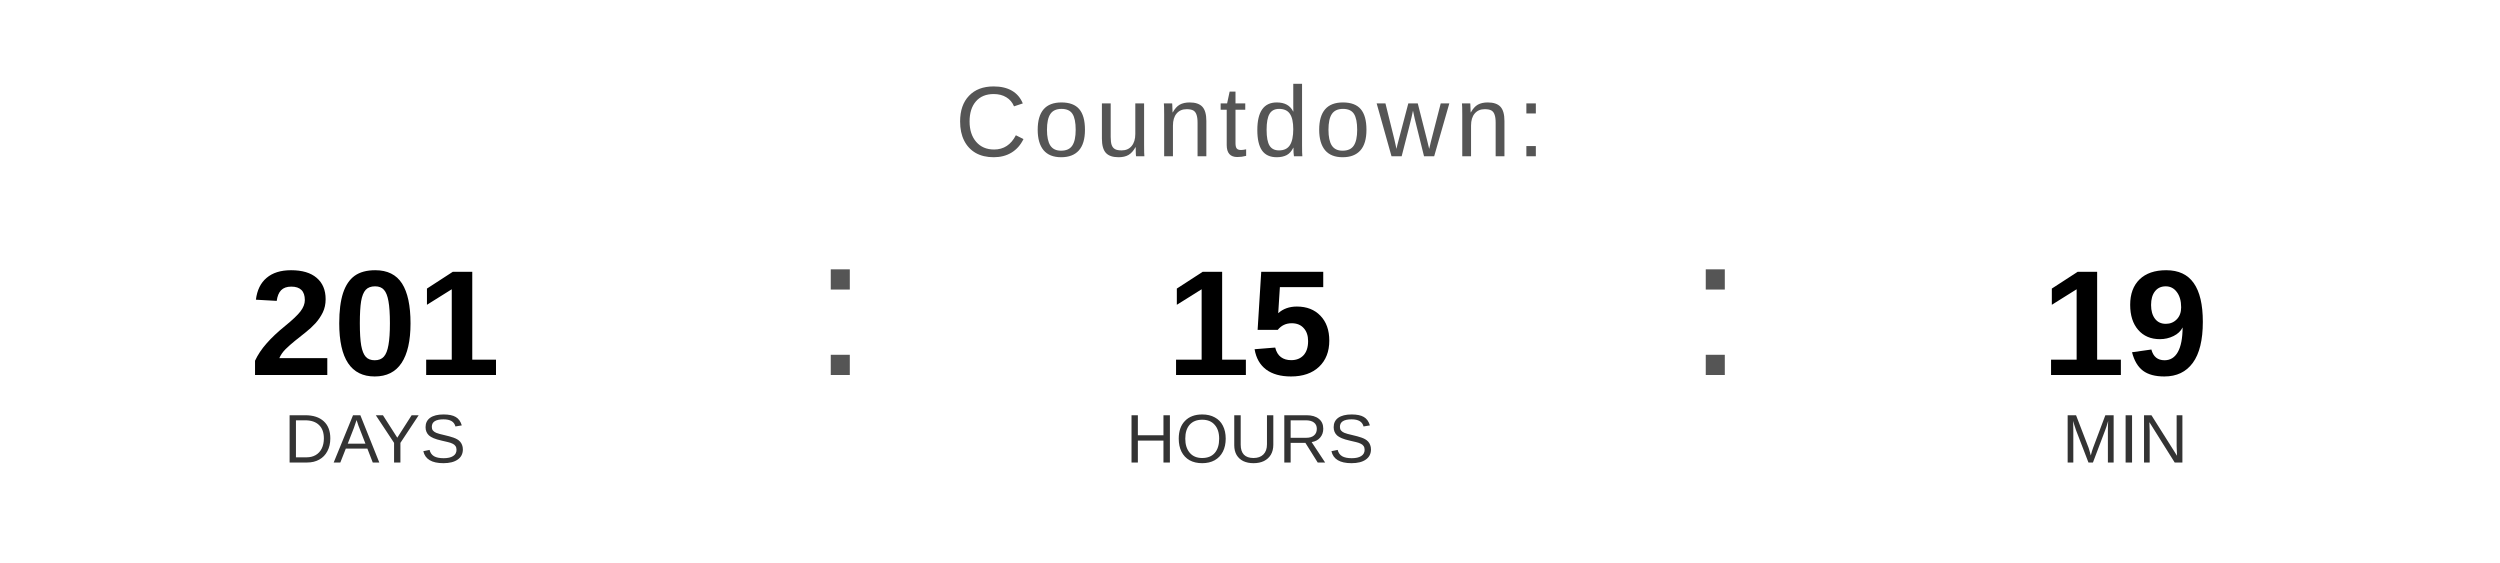
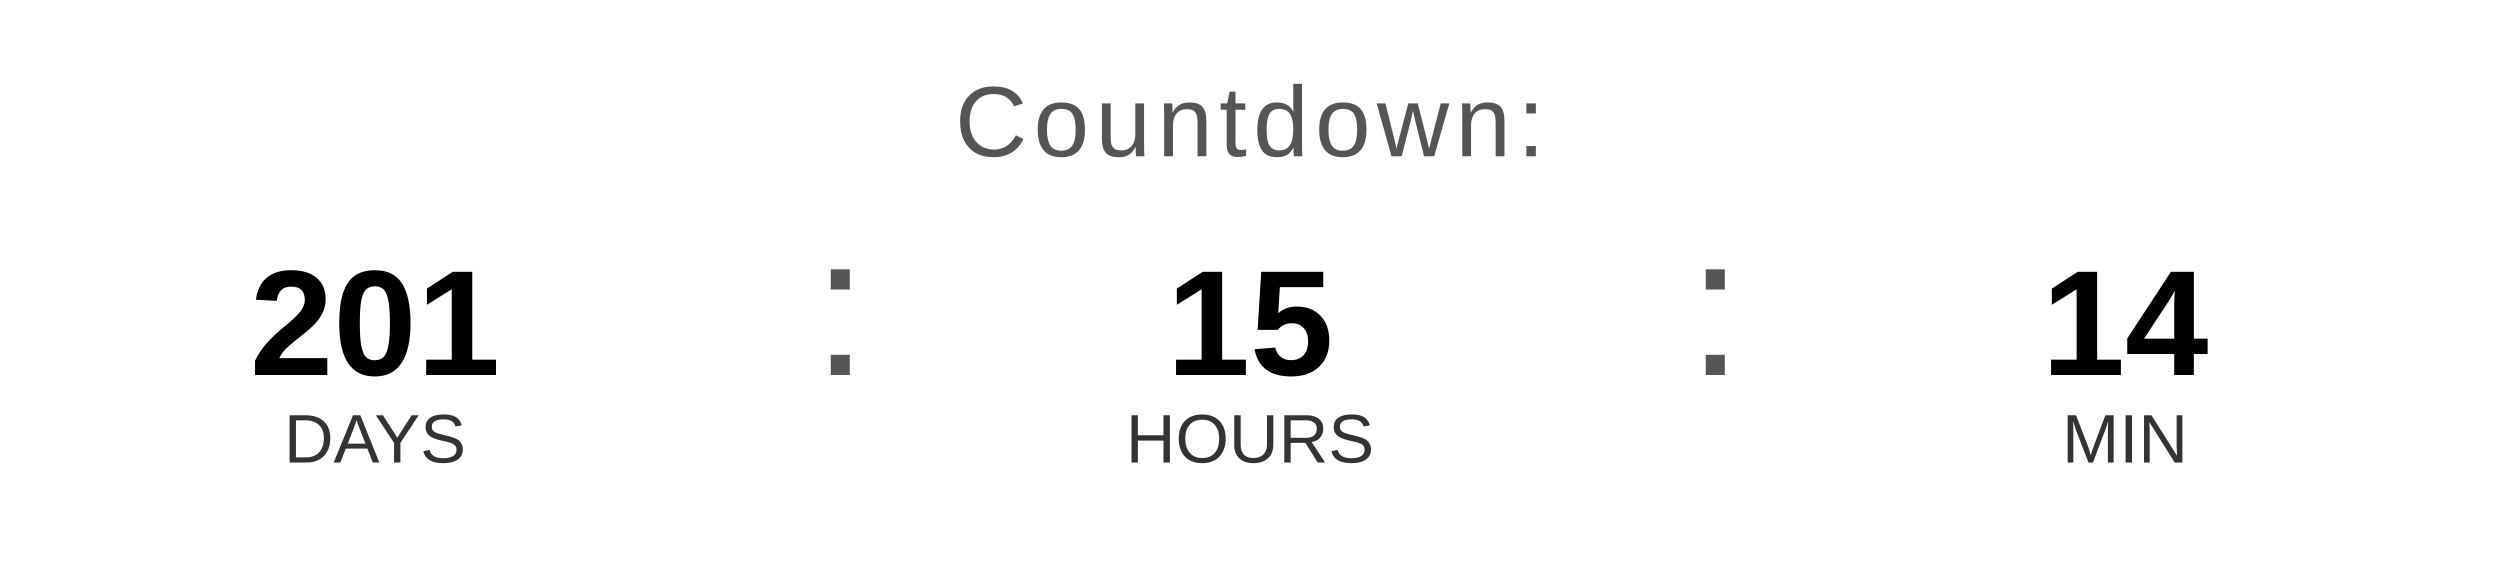
<svg xmlns="http://www.w3.org/2000/svg" width="400" height="90" viewBox="0 0 400 90">
  <text x="200" y="25" font-family="Arial, Helvetica, sans-serif" font-size="16" fill="#555555" text-anchor="middle" letter-spacing="1">
    Countdown:
  </text>
  <text x="60" y="60" font-family="Arial, Helvetica, sans-serif" font-size="24" font-weight="bold" fill="#000000" text-anchor="middle">201</text>
  <text x="60" y="74" font-family="Arial, Helvetica, sans-serif" font-size="11" fill="#333333" text-anchor="middle">DAYS</text>
  <text x="130" y="60" font-family="Arial, sans-serif" font-size="32" fill="#555555">:</text>
  <text x="200" y="60" font-family="Arial, Helvetica, sans-serif" font-size="24" font-weight="bold" fill="#000000" text-anchor="middle">15</text>
  <text x="200" y="74" font-family="Arial, Helvetica, sans-serif" font-size="11" fill="#333333" text-anchor="middle">HOURS</text>
  <text x="270" y="60" font-family="Arial, sans-serif" font-size="32" fill="#555555">:</text>
-   <text x="340" y="60" font-family="Arial, Helvetica, sans-serif" font-size="24" font-weight="bold" fill="#000000" text-anchor="middle">19</text>
+   <text x="340" y="60" font-family="Arial, Helvetica, sans-serif" font-size="24" font-weight="bold" fill="#000000" text-anchor="middle">14</text>
  <text x="340" y="74" font-family="Arial, Helvetica, sans-serif" font-size="11" fill="#333333" text-anchor="middle">MIN</text>
</svg>
